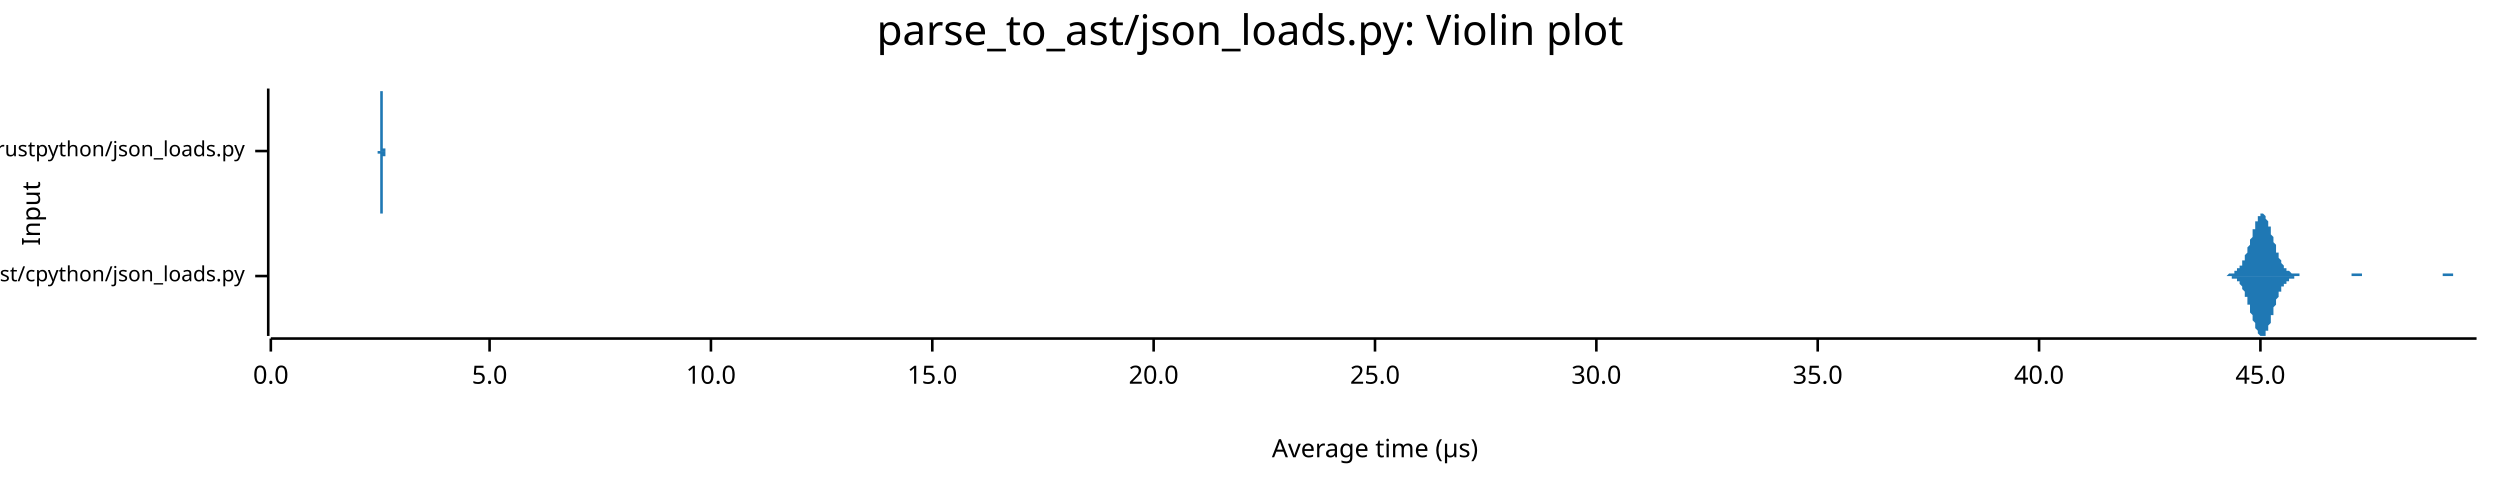
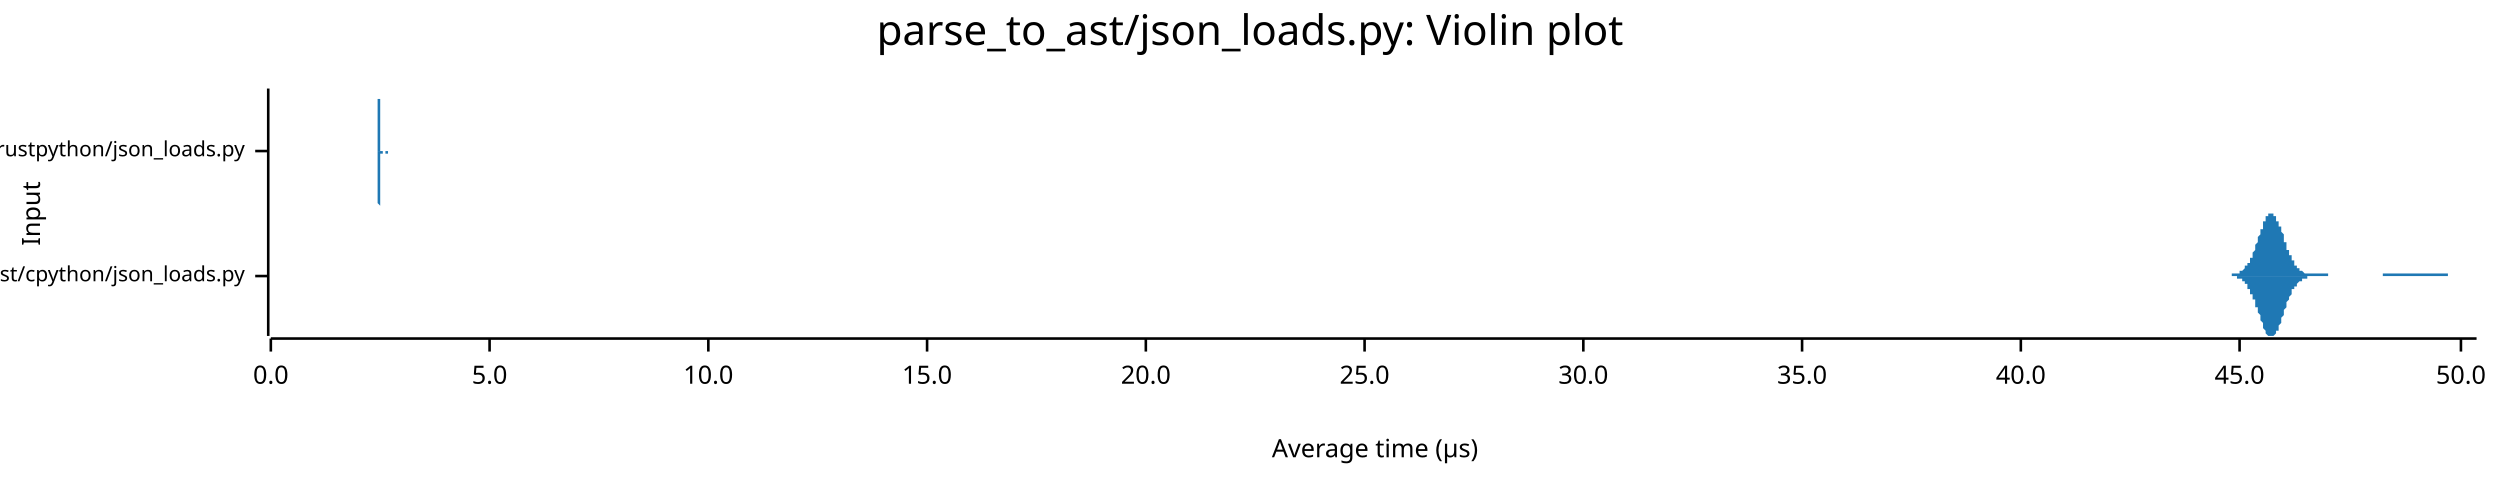
<svg xmlns="http://www.w3.org/2000/svg" width="960" height="186" viewBox="0 0 960 186">
  <text x="480" y="5" dy="0.76em" text-anchor="middle" font-family="sans-serif" font-size="16.129" opacity="1" fill="#000000">
parse_to_ast/json_loads.py: Violin plot
</text>
  <text x="8" y="82" dy="0.76em" text-anchor="middle" font-family="sans-serif" font-size="9.677" opacity="1" fill="#000000" transform="rotate(270, 8, 82)">
Input
</text>
  <text x="528" y="178" dy="-0.5ex" text-anchor="middle" font-family="sans-serif" font-size="9.677" opacity="1" fill="#000000">
Average time (µs)
</text>
  <polyline fill="none" opacity="1" stroke="#000000" stroke-width="1" points="103,34 103,129 " />
  <text x="94" y="106" dy="0.5ex" text-anchor="end" font-family="sans-serif" font-size="8.065" opacity="1" fill="#000000">
parse_to_ast/cpython/json_loads.py
</text>
  <polyline fill="none" opacity="1" stroke="#000000" stroke-width="1" points="98,106 103,106 " />
  <text x="94" y="58" dy="0.5ex" text-anchor="end" font-family="sans-serif" font-size="8.065" opacity="1" fill="#000000">
parse_to_ast/rustpython/json_loads.py
</text>
  <polyline fill="none" opacity="1" stroke="#000000" stroke-width="1" points="98,58 103,58 " />
  <polyline fill="none" opacity="1" stroke="#000000" stroke-width="1" points="104,130 951,130 " />
  <text x="104" y="140" dy="0.76em" text-anchor="middle" font-family="sans-serif" font-size="9.677" opacity="1" fill="#000000">
0.0
</text>
  <polyline fill="none" opacity="1" stroke="#000000" stroke-width="1" points="104,130 104,135 " />
  <text x="188" y="140" dy="0.76em" text-anchor="middle" font-family="sans-serif" font-size="9.677" opacity="1" fill="#000000">
5.0
</text>
  <polyline fill="none" opacity="1" stroke="#000000" stroke-width="1" points="188,130 188,135 " />
-   <text x="273" y="140" dy="0.76em" text-anchor="middle" font-family="sans-serif" font-size="9.677" opacity="1" fill="#000000">
+   <text x="272" y="140" dy="0.76em" text-anchor="middle" font-family="sans-serif" font-size="9.677" opacity="1" fill="#000000">
10.0
</text>
-   <polyline fill="none" opacity="1" stroke="#000000" stroke-width="1" points="273,130 273,135 " />
-   <text x="358" y="140" dy="0.76em" text-anchor="middle" font-family="sans-serif" font-size="9.677" opacity="1" fill="#000000">
+   <polyline fill="none" opacity="1" stroke="#000000" stroke-width="1" points="272,130 272,135 " />
+   <text x="356" y="140" dy="0.76em" text-anchor="middle" font-family="sans-serif" font-size="9.677" opacity="1" fill="#000000">
15.0
</text>
-   <polyline fill="none" opacity="1" stroke="#000000" stroke-width="1" points="358,130 358,135 " />
-   <text x="443" y="140" dy="0.76em" text-anchor="middle" font-family="sans-serif" font-size="9.677" opacity="1" fill="#000000">
+   <polyline fill="none" opacity="1" stroke="#000000" stroke-width="1" points="356,130 356,135 " />
+   <text x="440" y="140" dy="0.76em" text-anchor="middle" font-family="sans-serif" font-size="9.677" opacity="1" fill="#000000">
20.0
</text>
-   <polyline fill="none" opacity="1" stroke="#000000" stroke-width="1" points="443,130 443,135 " />
-   <text x="528" y="140" dy="0.76em" text-anchor="middle" font-family="sans-serif" font-size="9.677" opacity="1" fill="#000000">
+   <polyline fill="none" opacity="1" stroke="#000000" stroke-width="1" points="440,130 440,135 " />
+   <text x="524" y="140" dy="0.76em" text-anchor="middle" font-family="sans-serif" font-size="9.677" opacity="1" fill="#000000">
25.0
</text>
-   <polyline fill="none" opacity="1" stroke="#000000" stroke-width="1" points="528,130 528,135 " />
-   <text x="613" y="140" dy="0.76em" text-anchor="middle" font-family="sans-serif" font-size="9.677" opacity="1" fill="#000000">
+   <polyline fill="none" opacity="1" stroke="#000000" stroke-width="1" points="524,130 524,135 " />
+   <text x="608" y="140" dy="0.76em" text-anchor="middle" font-family="sans-serif" font-size="9.677" opacity="1" fill="#000000">
30.0
</text>
-   <polyline fill="none" opacity="1" stroke="#000000" stroke-width="1" points="613,130 613,135 " />
-   <text x="698" y="140" dy="0.76em" text-anchor="middle" font-family="sans-serif" font-size="9.677" opacity="1" fill="#000000">
+   <polyline fill="none" opacity="1" stroke="#000000" stroke-width="1" points="608,130 608,135 " />
+   <text x="692" y="140" dy="0.76em" text-anchor="middle" font-family="sans-serif" font-size="9.677" opacity="1" fill="#000000">
35.0
</text>
-   <polyline fill="none" opacity="1" stroke="#000000" stroke-width="1" points="698,130 698,135 " />
-   <text x="783" y="140" dy="0.76em" text-anchor="middle" font-family="sans-serif" font-size="9.677" opacity="1" fill="#000000">
+   <polyline fill="none" opacity="1" stroke="#000000" stroke-width="1" points="692,130 692,135 " />
+   <text x="776" y="140" dy="0.76em" text-anchor="middle" font-family="sans-serif" font-size="9.677" opacity="1" fill="#000000">
40.0
</text>
-   <polyline fill="none" opacity="1" stroke="#000000" stroke-width="1" points="783,130 783,135 " />
-   <text x="868" y="140" dy="0.76em" text-anchor="middle" font-family="sans-serif" font-size="9.677" opacity="1" fill="#000000">
+   <polyline fill="none" opacity="1" stroke="#000000" stroke-width="1" points="776,130 776,135 " />
+   <text x="860" y="140" dy="0.76em" text-anchor="middle" font-family="sans-serif" font-size="9.677" opacity="1" fill="#000000">
45.0
</text>
-   <polyline fill="none" opacity="1" stroke="#000000" stroke-width="1" points="868,130 868,135 " />
-   <polygon opacity="1" fill="#1F78B4" points="851,106 851,106 851,106 851,106 852,106 852,106 852,106 852,106 852,106 853,106 853,106 853,106 853,106 853,106 854,106 854,106 854,106 854,106 854,106 855,106 855,106 855,106 855,106 855,106 856,105 856,105 856,105 856,105 856,105 857,105 857,105 857,105 857,105 857,105 858,105 858,105 858,105 858,104 858,104 859,104 859,104 859,104 859,104 859,103 860,103 860,103 860,103 860,102 860,102 861,102 861,101 861,101 861,101 861,100 862,100 862,99 862,99 862,98 862,98 863,97 863,97 863,96 863,96 863,95 864,94 864,94 864,93 864,92 864,92 865,91 865,90 865,90 865,89 865,88 866,88 866,87 866,86 866,86 866,85 867,85 867,84 867,84 867,83 867,83 868,83 868,82 868,82 868,82 868,82 869,82 869,82 869,82 869,82 869,82 870,83 870,83 870,83 870,84 870,84 871,85 871,85 871,86 871,86 871,87 872,87 872,88 872,89 872,89 872,90 873,91 873,91 873,92 873,93 873,93 874,94 874,95 874,95 874,96 874,97 875,97 875,98 875,98 875,99 875,99 876,100 876,100 876,100 876,101 876,101 877,102 877,102 877,102 877,102 877,103 878,103 878,103 878,103 878,104 878,104 879,104 879,104 879,104 879,104 879,104 880,105 880,105 880,105 880,105 880,105 881,105 881,105 881,105 881,105 881,105 882,105 882,105 882,105 882,105 882,105 883,105 883,105 883,106 883,106 883,106 884,106 884,106 884,106 884,106 884,106 885,106 885,106 885,106 885,106 885,106 886,106 886,106 886,106 886,106 886,106 887,106 887,106 887,106 887,106 887,106 888,106 888,106 888,106 888,106 888,106 889,106 889,106 889,106 889,106 889,106 890,106 890,106 890,106 890,106 890,106 891,106 891,106 891,106 891,106 891,106 892,106 892,106 892,106 892,106 892,106 893,106 893,106 893,106 893,106 893,106 894,106 894,106 894,106 894,106 894,106 895,106 895,106 895,106 895,106 895,106 896,106 896,106 896,106 896,106 896,106 897,106 897,106 897,106 897,106 897,106 898,106 898,106 898,106 898,106 898,106 899,106 899,106 899,106 899,106 899,106 900,106 900,106 900,106 900,106 900,106 901,106 901,106 901,106 901,106 901,106 902,106 902,106 902,106 902,106 902,106 903,106 903,106 903,106 903,105 903,105 904,105 904,105 904,105 904,105 904,105 905,105 905,105 905,105 905,105 905,105 906,105 906,105 906,105 906,105 906,105 907,105 907,105 907,105 907,106 907,106 908,106 908,106 908,106 908,106 908,106 909,106 909,106 909,106 909,106 909,106 910,106 910,106 910,106 910,106 910,106 911,106 911,106 911,106 911,106 911,106 912,106 912,106 912,106 912,106 912,106 913,106 913,106 913,106 913,106 913,106 914,106 914,106 914,106 914,106 914,106 915,106 915,106 915,106 915,106 915,106 916,106 916,106 916,106 916,106 916,106 917,106 917,106 917,106 917,106 917,106 918,106 918,106 918,106 918,106 918,106 919,106 919,106 919,106 919,106 919,106 920,106 920,106 920,106 920,106 920,106 921,106 921,106 921,106 921,106 921,106 922,106 922,106 922,106 922,106 922,106 923,106 923,106 923,106 923,106 923,106 924,106 924,106 924,106 924,106 924,106 925,106 925,106 925,106 925,106 925,106 926,106 926,106 926,106 926,106 926,106 927,106 927,106 927,106 927,106 927,106 928,106 928,106 928,106 928,106 928,106 929,106 929,106 929,106 929,106 929,106 930,106 930,106 930,106 930,106 930,106 931,106 931,106 931,106 931,106 931,106 932,106 932,106 932,106 932,106 932,106 933,106 933,106 933,106 933,106 933,106 934,106 934,106 934,106 934,106 934,106 935,106 935,106 935,106 935,106 935,106 936,106 936,106 936,106 936,106 936,106 937,106 937,106 937,106 937,106 937,106 938,106 938,106 938,106 938,105 938,105 939,105 939,105 939,105 939,105 939,105 940,105 940,105 940,105 940,105 940,105 941,105 941,105 941,105 941,105 941,105 942,105 942,105 942,106 942,106 942,106 943,106 943,106 943,106 943,106 943,106 944,106 944,106 944,106 944,106 944,106 945,106 945,106 945,106 945,106 945,106 946,106 946,106 946,106 946,106 946,106 947,106 947,106 947,106 947,106 947,106 948,106 948,106 948,106 948,106 948,106 949,106 949,106 949,106 949,106 949,106 950,106 950,106 950,106 950,106 950,106 951,106 951,106 851,106 " />
-   <polygon opacity="1" fill="#1F78B4" points="851,106 851,106 851,106 851,106 852,106 852,106 852,106 852,106 852,106 853,106 853,106 853,106 853,106 853,106 854,106 854,106 854,106 854,106 854,106 855,106 855,106 855,106 855,106 855,106 856,106 856,106 856,106 856,106 856,106 857,106 857,106 857,106 857,106 857,107 858,107 858,107 858,107 858,107 858,107 859,107 859,107 859,108 859,108 859,108 860,108 860,109 860,109 860,109 860,109 861,110 861,110 861,110 861,111 861,111 862,112 862,112 862,113 862,113 862,114 863,114 863,115 863,115 863,116 863,117 864,117 864,118 864,119 864,119 864,120 865,121 865,121 865,122 865,123 865,123 866,124 866,125 866,125 866,126 866,126 867,127 867,127 867,128 867,128 867,128 868,129 868,129 868,129 868,129 868,129 869,129 869,129 869,129 869,129 869,129 870,129 870,129 870,128 870,128 870,127 871,127 871,126 871,126 871,125 871,125 872,124 872,123 872,123 872,122 872,121 873,121 873,120 873,119 873,119 873,118 874,117 874,117 874,116 874,116 874,115 875,114 875,114 875,113 875,113 875,112 876,112 876,111 876,111 876,111 876,110 877,110 877,110 877,109 877,109 877,109 878,109 878,108 878,108 878,108 878,108 879,108 879,107 879,107 879,107 879,107 880,107 880,107 880,107 880,107 880,107 881,107 881,106 881,106 881,106 881,106 882,106 882,106 882,106 882,106 882,106 883,106 883,106 883,106 883,106 883,106 884,106 884,106 884,106 884,106 884,106 885,106 885,106 885,106 885,106 885,106 886,106 886,106 886,106 886,106 886,106 887,106 887,106 887,106 887,106 887,106 888,106 888,106 888,106 888,106 888,106 889,106 889,106 889,106 889,106 889,106 890,106 890,106 890,106 890,106 890,106 891,106 891,106 891,106 891,106 891,106 892,106 892,106 892,106 892,106 892,106 893,106 893,106 893,106 893,106 893,106 894,106 894,106 894,106 894,106 894,106 895,106 895,106 895,106 895,106 895,106 896,106 896,106 896,106 896,106 896,106 897,106 897,106 897,106 897,106 897,106 898,106 898,106 898,106 898,106 898,106 899,106 899,106 899,106 899,106 899,106 900,106 900,106 900,106 900,106 900,106 901,106 901,106 901,106 901,106 901,106 902,106 902,106 902,106 902,106 902,106 903,106 903,106 903,106 903,106 903,106 904,106 904,106 904,106 904,106 904,106 905,106 905,106 905,106 905,106 905,106 906,106 906,106 906,106 906,106 906,106 907,106 907,106 907,106 907,106 907,106 908,106 908,106 908,106 908,106 908,106 909,106 909,106 909,106 909,106 909,106 910,106 910,106 910,106 910,106 910,106 911,106 911,106 911,106 911,106 911,106 912,106 912,106 912,106 912,106 912,106 913,106 913,106 913,106 913,106 913,106 914,106 914,106 914,106 914,106 914,106 915,106 915,106 915,106 915,106 915,106 916,106 916,106 916,106 916,106 916,106 917,106 917,106 917,106 917,106 917,106 918,106 918,106 918,106 918,106 918,106 919,106 919,106 919,106 919,106 919,106 920,106 920,106 920,106 920,106 920,106 921,106 921,106 921,106 921,106 921,106 922,106 922,106 922,106 922,106 922,106 923,106 923,106 923,106 923,106 923,106 924,106 924,106 924,106 924,106 924,106 925,106 925,106 925,106 925,106 925,106 926,106 926,106 926,106 926,106 926,106 927,106 927,106 927,106 927,106 927,106 928,106 928,106 928,106 928,106 928,106 929,106 929,106 929,106 929,106 929,106 930,106 930,106 930,106 930,106 930,106 931,106 931,106 931,106 931,106 931,106 932,106 932,106 932,106 932,106 932,106 933,106 933,106 933,106 933,106 933,106 934,106 934,106 934,106 934,106 934,106 935,106 935,106 935,106 935,106 935,106 936,106 936,106 936,106 936,106 936,106 937,106 937,106 937,106 937,106 937,106 938,106 938,106 938,106 938,106 938,106 939,106 939,106 939,106 939,106 939,106 940,106 940,106 940,106 940,106 940,106 941,106 941,106 941,106 941,106 941,106 942,106 942,106 942,106 942,106 942,106 943,106 943,106 943,106 943,106 943,106 944,106 944,106 944,106 944,106 944,106 945,106 945,106 945,106 945,106 945,106 946,106 946,106 946,106 946,106 946,106 947,106 947,106 947,106 947,106 947,106 948,106 948,106 948,106 948,106 948,106 949,106 949,106 949,106 949,106 949,106 950,106 950,106 950,106 950,106 950,106 951,106 951,106 851,106 " />
-   <polygon opacity="1" fill="#1F78B4" points="145,58 145,58 145,58 145,58 145,58 145,58 145,58 145,58 145,58 145,58 145,58 145,58 145,58 145,58 145,58 145,58 146,58 146,57 146,57 146,57 146,57 146,57 146,57 146,57 146,56 146,56 146,56 146,55 146,55 146,55 146,54 146,54 146,53 146,53 146,52 146,52 146,51 146,51 146,50 146,49 146,49 146,48 146,47 146,46 146,46 146,45 146,44 146,43 146,42 146,42 146,41 146,40 146,39 146,39 146,38 146,37 146,37 146,36 146,36 146,35 146,35 146,35 147,35 147,35 147,34 147,35 147,35 147,35 147,35 147,35 147,36 147,36 147,37 147,37 147,38 147,38 147,39 147,40 147,40 147,41 147,42 147,43 147,43 147,44 147,45 147,46 147,47 147,47 147,48 147,49 147,49 147,50 147,51 147,51 147,52 147,52 147,53 147,53 147,54 147,54 147,55 147,55 147,55 147,56 147,56 147,56 147,56 147,57 148,57 148,57 148,57 148,57 148,57 148,58 148,58 148,58 148,58 148,58 148,58 148,58 148,58 148,58 148,58 148,58 148,58 148,58 148,58 148,58 148,58 148,58 148,58 148,58 148,58 148,58 148,58 148,58 148,58 148,58 148,58 148,58 148,58 148,58 148,58 148,58 148,58 148,58 148,58 148,58 148,58 148,58 148,58 148,58 148,58 148,58 149,58 149,58 149,58 149,58 149,58 149,58 149,58 149,58 149,58 149,58 149,58 149,58 149,58 149,58 149,58 149,58 149,58 149,58 149,58 149,58 149,58 149,58 149,58 149,58 149,58 149,58 149,58 149,58 149,58 149,58 149,58 149,58 149,58 149,58 149,58 149,58 149,58 149,58 149,58 149,58 149,58 149,58 149,58 149,58 149,58 149,58 149,58 150,58 150,58 150,58 150,58 150,58 150,58 150,58 150,58 150,58 150,58 150,58 150,58 150,58 150,58 150,58 150,58 150,58 150,58 150,58 150,58 150,58 150,58 150,58 150,58 150,58 150,58 150,58 150,58 150,58 150,58 150,58 150,58 150,58 150,58 150,58 150,58 150,58 150,58 150,58 150,58 150,58 150,58 150,58 150,58 150,58 150,58 151,58 151,58 151,58 151,58 151,58 151,58 151,58 151,58 151,58 151,58 151,58 151,58 151,58 151,58 151,58 151,58 151,58 151,58 151,58 151,58 151,58 151,58 151,58 151,58 151,58 151,58 151,58 151,58 151,58 151,58 151,58 151,58 151,58 151,58 151,58 151,58 151,58 151,58 151,58 151,58 151,58 151,58 151,58 151,58 151,58 151,58 152,58 152,58 152,58 152,58 152,58 152,58 152,58 152,58 152,58 152,58 152,58 152,58 152,58 152,58 152,58 152,58 152,58 152,58 152,58 152,58 152,58 152,58 152,58 152,58 152,58 152,58 152,58 152,58 152,58 152,58 152,58 152,58 152,58 152,58 152,58 152,58 152,58 152,58 152,58 152,58 152,58 152,58 152,58 152,58 152,58 152,58 153,58 153,58 153,58 153,58 153,58 153,58 153,58 153,58 153,58 153,58 153,58 153,58 153,58 153,58 153,58 153,58 153,58 153,58 153,58 153,58 153,58 153,58 153,58 153,58 153,58 153,58 153,58 153,58 153,58 153,58 153,58 153,58 153,58 153,58 153,58 153,58 153,58 153,58 153,58 153,58 153,58 153,58 153,58 153,58 153,58 153,58 154,58 154,58 154,58 154,58 154,58 154,58 154,58 154,58 154,58 154,58 154,58 154,58 154,58 154,58 154,58 154,58 154,58 154,58 154,58 154,58 154,58 154,58 154,58 154,58 154,58 154,58 154,58 154,58 154,58 154,58 154,58 154,58 154,58 154,58 154,58 154,58 154,58 154,58 154,58 154,58 154,58 154,58 154,58 154,58 154,58 154,58 155,58 155,58 155,58 155,58 155,58 155,58 155,58 155,58 155,58 155,58 155,58 155,58 155,58 155,58 155,58 155,58 155,58 155,58 155,58 155,58 155,58 155,58 155,58 155,58 155,58 155,58 155,58 155,58 155,58 155,58 155,58 155,58 155,58 155,58 155,58 155,58 155,58 155,58 155,58 155,58 155,58 155,58 155,58 155,58 155,58 155,58 156,58 156,58 156,58 156,58 156,58 156,58 156,58 156,58 156,58 156,58 156,58 156,58 156,58 156,58 156,58 156,58 156,58 156,58 156,58 156,58 156,58 156,58 156,58 156,58 145,58 " />
-   <polygon opacity="1" fill="#1F78B4" points="145,58 145,58 145,58 145,58 145,58 145,58 145,58 145,58 145,58 145,58 145,58 145,59 145,59 145,59 145,59 145,59 146,59 146,59 146,59 146,59 146,59 146,60 146,60 146,60 146,60 146,60 146,61 146,61 146,61 146,62 146,62 146,63 146,63 146,64 146,64 146,65 146,65 146,66 146,66 146,67 146,68 146,69 146,69 146,70 146,71 146,72 146,72 146,73 146,74 146,75 146,76 146,76 146,77 146,78 146,78 146,79 146,80 146,80 146,81 146,81 146,81 146,82 147,82 147,82 147,82 147,82 147,82 147,82 147,82 147,81 147,81 147,80 147,80 147,79 147,79 147,78 147,78 147,77 147,76 147,75 147,75 147,74 147,73 147,72 147,71 147,71 147,70 147,69 147,68 147,68 147,67 147,66 147,66 147,65 147,65 147,64 147,64 147,63 147,63 147,62 147,62 147,61 147,61 147,61 147,61 147,60 147,60 147,60 148,60 148,59 148,59 148,59 148,59 148,59 148,59 148,59 148,59 148,59 148,59 148,59 148,59 148,58 148,58 148,58 148,58 148,58 148,58 148,58 148,58 148,58 148,58 148,58 148,58 148,58 148,58 148,58 148,58 148,58 148,58 148,58 148,58 148,58 148,58 148,58 148,58 148,58 148,58 148,58 148,58 148,58 148,58 148,58 148,58 148,58 149,58 149,58 149,58 149,58 149,58 149,59 149,59 149,59 149,59 149,59 149,59 149,59 149,59 149,59 149,58 149,58 149,58 149,58 149,58 149,58 149,58 149,58 149,58 149,58 149,58 149,58 149,58 149,58 149,58 149,58 149,58 149,58 149,58 149,58 149,58 149,58 149,58 149,58 149,58 149,58 149,58 149,58 149,58 149,58 149,58 149,58 149,58 150,58 150,58 150,58 150,58 150,58 150,58 150,58 150,58 150,58 150,58 150,58 150,58 150,58 150,58 150,58 150,58 150,58 150,58 150,58 150,58 150,58 150,58 150,58 150,58 150,58 150,58 150,58 150,58 150,58 150,58 150,58 150,58 150,58 150,58 150,58 150,58 150,58 150,58 150,58 150,58 150,58 150,58 150,58 150,58 150,58 150,58 151,58 151,58 151,58 151,58 151,58 151,58 151,58 151,58 151,58 151,58 151,58 151,58 151,58 151,58 151,58 151,58 151,58 151,58 151,58 151,58 151,58 151,58 151,58 151,58 151,58 151,58 151,58 151,58 151,58 151,58 151,58 151,58 151,58 151,58 151,58 151,58 151,58 151,58 151,58 151,58 151,58 151,58 151,58 151,58 151,58 151,58 152,58 152,58 152,58 152,58 152,58 152,58 152,58 152,58 152,58 152,58 152,58 152,58 152,58 152,58 152,58 152,58 152,58 152,58 152,58 152,58 152,58 152,58 152,58 152,58 152,58 152,58 152,58 152,58 152,58 152,58 152,58 152,58 152,58 152,58 152,58 152,58 152,58 152,58 152,58 152,58 152,58 152,58 152,58 152,58 152,58 152,58 153,58 153,58 153,58 153,58 153,58 153,58 153,58 153,58 153,58 153,58 153,58 153,58 153,58 153,58 153,58 153,58 153,58 153,58 153,58 153,58 153,58 153,58 153,58 153,58 153,58 153,58 153,58 153,58 153,58 153,58 153,58 153,58 153,58 153,58 153,58 153,58 153,58 153,58 153,58 153,58 153,58 153,58 153,58 153,58 153,58 153,58 154,58 154,58 154,58 154,58 154,58 154,58 154,58 154,58 154,58 154,58 154,58 154,58 154,58 154,58 154,58 154,58 154,58 154,58 154,58 154,58 154,58 154,58 154,58 154,58 154,58 154,58 154,58 154,58 154,58 154,58 154,58 154,58 154,58 154,58 154,58 154,58 154,58 154,58 154,58 154,58 154,58 154,58 154,58 154,58 154,58 154,58 155,58 155,58 155,58 155,58 155,58 155,58 155,58 155,58 155,58 155,58 155,58 155,58 155,58 155,59 155,59 155,59 155,59 155,59 155,59 155,59 155,59 155,59 155,58 155,58 155,58 155,58 155,58 155,58 155,58 155,58 155,58 155,58 155,58 155,58 155,58 155,58 155,58 155,58 155,58 155,58 155,58 155,58 155,58 155,58 155,58 155,58 156,58 156,58 156,58 156,58 156,58 156,58 156,58 156,58 156,58 156,58 156,58 156,58 156,58 156,58 156,58 156,58 156,58 156,58 156,58 156,58 156,58 156,58 156,58 156,58 145,58 " />
+   <polyline fill="none" opacity="1" stroke="#000000" stroke-width="1" points="860,130 860,135 " />
+   <text x="945" y="140" dy="0.76em" text-anchor="middle" font-family="sans-serif" font-size="9.677" opacity="1" fill="#000000">
+ 50.0
+ </text>
+   <polyline fill="none" opacity="1" stroke="#000000" stroke-width="1" points="945,130 945,135 " />
+   <polygon opacity="1" fill="#1F78B4" points="853,106 853,106 853,106 854,106 854,106 854,106 854,106 854,106 855,106 855,106 855,106 855,106 855,106 856,106 856,106 856,106 856,106 856,106 857,106 857,106 857,106 857,106 857,105 858,105 858,105 858,105 858,105 858,105 859,105 859,105 859,105 859,105 859,105 860,105 860,105 860,105 860,105 860,104 861,104 861,104 861,104 861,104 861,104 861,104 862,103 862,103 862,103 862,103 862,102 863,102 863,102 863,102 863,101 863,101 864,101 864,100 864,100 864,99 864,99 865,99 865,98 865,98 865,97 865,97 866,96 866,96 866,95 866,94 866,94 867,93 867,93 867,92 867,92 867,91 868,90 868,90 868,89 868,89 868,88 869,88 869,87 869,87 869,86 869,86 869,85 870,85 870,84 870,84 870,84 870,83 871,83 871,83 871,83 871,82 871,82 872,82 872,82 872,82 872,82 872,82 873,82 873,82 873,82 873,83 873,83 874,83 874,83 874,84 874,84 874,85 875,85 875,85 875,86 875,86 875,87 876,87 876,88 876,88 876,89 876,89 877,90 877,91 877,91 877,92 877,92 877,93 878,93 878,94 878,95 878,95 878,96 879,96 879,97 879,97 879,98 879,98 880,98 880,99 880,99 880,100 880,100 881,100 881,101 881,101 881,101 881,102 882,102 882,102 882,102 882,103 882,103 883,103 883,103 883,104 883,104 883,104 884,104 884,104 884,104 884,104 884,104 885,105 885,105 885,105 885,105 885,105 886,105 886,105 886,105 886,105 886,105 886,105 887,105 887,105 887,105 887,105 887,105 888,105 888,105 888,105 888,105 888,105 889,105 889,105 889,105 889,105 889,105 890,105 890,105 890,105 890,105 890,105 891,105 891,105 891,105 891,105 891,105 892,105 892,105 892,105 892,105 892,105 893,105 893,105 893,105 893,105 893,105 894,105 894,105 894,105 894,105 894,106 894,106 895,106 895,106 895,106 895,106 895,106 896,106 896,106 896,106 896,106 896,106 897,106 897,106 897,106 897,106 897,106 898,106 898,106 898,106 898,106 898,106 899,106 899,106 899,106 899,106 899,106 900,106 900,106 900,106 900,106 900,106 901,106 901,106 901,106 901,106 901,106 902,106 902,106 902,106 902,106 902,106 902,106 903,106 903,106 903,106 903,106 903,106 904,106 904,106 904,106 904,106 904,106 905,106 905,106 905,106 905,106 905,106 906,106 906,106 906,106 906,106 906,106 907,106 907,106 907,106 907,106 907,106 908,106 908,106 908,106 908,106 908,106 909,106 909,106 909,106 909,106 909,106 910,106 910,106 910,106 910,106 910,106 910,106 911,106 911,106 911,106 911,106 911,106 912,106 912,106 912,106 912,106 912,106 913,106 913,106 913,106 913,106 913,106 914,106 914,106 914,106 914,106 914,106 915,106 915,106 915,105 915,105 915,105 916,105 916,105 916,105 916,105 916,105 917,105 917,105 917,105 917,105 917,105 918,105 918,105 918,105 918,105 918,105 918,105 919,105 919,105 919,105 919,105 919,105 920,105 920,105 920,105 920,105 920,105 921,105 921,105 921,105 921,105 921,105 922,105 922,105 922,105 922,105 922,105 923,105 923,105 923,105 923,105 923,105 924,105 924,105 924,105 924,105 924,105 925,105 925,105 925,105 925,105 925,105 926,105 926,105 926,105 926,105 926,105 926,105 927,105 927,105 927,105 927,105 927,105 928,105 928,105 928,105 928,105 928,105 929,105 929,105 929,105 929,105 929,105 930,105 930,105 930,105 930,105 930,105 931,105 931,105 931,105 931,105 931,105 932,105 932,105 932,105 932,105 932,105 933,105 933,105 933,105 933,105 933,105 934,105 934,105 934,105 934,105 934,105 934,105 935,105 935,105 935,105 935,105 935,105 936,105 936,105 936,105 936,105 936,105 937,105 937,105 937,105 937,105 937,105 938,105 938,105 938,105 938,105 938,105 939,105 939,105 939,105 939,105 939,105 940,105 940,105 940,105 940,106 940,106 941,106 941,106 941,106 941,106 941,106 942,106 942,106 942,106 942,106 942,106 942,106 943,106 943,106 943,106 943,106 943,106 944,106 944,106 944,106 944,106 944,106 945,106 945,106 945,106 945,106 945,106 946,106 946,106 946,106 946,106 946,106 947,106 947,106 947,106 947,106 947,106 948,106 948,106 948,106 948,106 948,106 949,106 949,106 949,106 949,106 949,106 950,106 950,106 950,106 950,106 950,106 951,106 951,106 853,106 " />
+   <polygon opacity="1" fill="#1F78B4" points="853,106 853,106 853,106 854,106 854,106 854,106 854,106 854,106 855,106 855,106 855,106 855,106 855,106 856,106 856,106 856,106 856,106 856,106 857,106 857,106 857,106 857,106 857,106 858,106 858,106 858,106 858,106 858,106 859,106 859,106 859,106 859,106 859,107 860,107 860,107 860,107 860,107 860,107 861,107 861,107 861,107 861,108 861,108 861,108 862,108 862,108 862,109 862,109 862,109 863,109 863,110 863,110 863,110 863,111 864,111 864,111 864,112 864,112 864,113 865,113 865,113 865,114 865,114 865,115 866,115 866,116 866,116 866,117 866,118 867,118 867,119 867,119 867,120 867,120 868,121 868,122 868,122 868,123 868,123 869,124 869,124 869,125 869,125 869,126 869,126 870,127 870,127 870,128 870,128 870,128 871,129 871,129 871,129 871,129 871,129 872,129 872,129 872,129 872,129 872,129 873,129 873,129 873,129 873,129 873,129 874,128 874,128 874,128 874,127 874,127 875,127 875,126 875,126 875,125 875,125 876,124 876,124 876,123 876,123 876,122 877,121 877,121 877,120 877,120 877,119 877,119 878,118 878,118 878,117 878,116 878,116 879,115 879,115 879,114 879,114 879,114 880,113 880,113 880,112 880,112 880,111 881,111 881,111 881,110 881,110 881,110 882,110 882,109 882,109 882,109 882,109 883,108 883,108 883,108 883,108 883,108 884,108 884,107 884,107 884,107 884,107 885,107 885,107 885,107 885,107 885,107 886,107 886,106 886,106 886,106 886,106 886,106 887,106 887,106 887,106 887,106 887,106 888,106 888,106 888,106 888,106 888,106 889,106 889,106 889,106 889,106 889,106 890,106 890,106 890,106 890,106 890,106 891,106 891,106 891,106 891,106 891,106 892,106 892,106 892,106 892,106 892,106 893,106 893,106 893,106 893,106 893,106 894,106 894,106 894,106 894,106 894,106 894,106 895,106 895,106 895,106 895,106 895,106 896,106 896,106 896,106 896,106 896,106 897,106 897,106 897,106 897,106 897,106 898,106 898,106 898,106 898,106 898,106 899,106 899,106 899,106 899,106 899,106 900,106 900,106 900,106 900,106 900,106 901,106 901,106 901,106 901,106 901,106 902,106 902,106 902,106 902,106 902,106 902,106 903,106 903,106 903,106 903,106 903,106 904,106 904,106 904,106 904,106 904,106 905,106 905,106 905,106 905,106 905,106 906,106 906,106 906,106 906,106 906,106 907,106 907,106 907,106 907,106 907,106 908,106 908,106 908,106 908,106 908,106 909,106 909,106 909,106 909,106 909,106 910,106 910,106 910,106 910,106 910,106 910,106 911,106 911,106 911,106 911,106 911,106 912,106 912,106 912,106 912,106 912,106 913,106 913,106 913,106 913,106 913,106 914,106 914,106 914,106 914,106 914,106 915,106 915,106 915,106 915,106 915,106 916,106 916,106 916,106 916,106 916,106 917,106 917,106 917,106 917,106 917,106 918,106 918,106 918,106 918,106 918,106 918,106 919,106 919,106 919,106 919,106 919,106 920,106 920,106 920,106 920,106 920,106 921,106 921,106 921,106 921,106 921,106 922,106 922,106 922,106 922,106 922,106 923,106 923,106 923,106 923,106 923,106 924,106 924,106 924,106 924,106 924,106 925,106 925,106 925,106 925,106 925,106 926,106 926,106 926,106 926,106 926,106 926,106 927,106 927,106 927,106 927,106 927,106 928,106 928,106 928,106 928,106 928,106 929,106 929,106 929,106 929,106 929,106 930,106 930,106 930,106 930,106 930,106 931,106 931,106 931,106 931,106 931,106 932,106 932,106 932,106 932,106 932,106 933,106 933,106 933,106 933,106 933,106 934,106 934,106 934,106 934,106 934,106 934,106 935,106 935,106 935,106 935,106 935,106 936,106 936,106 936,106 936,106 936,106 937,106 937,106 937,106 937,106 937,106 938,106 938,106 938,106 938,106 938,106 939,106 939,106 939,106 939,106 939,106 940,106 940,106 940,106 940,106 940,106 941,106 941,106 941,106 941,106 941,106 942,106 942,106 942,106 942,106 942,106 942,106 943,106 943,106 943,106 943,106 943,106 944,106 944,106 944,106 944,106 944,106 945,106 945,106 945,106 945,106 945,106 946,106 946,106 946,106 946,106 946,106 947,106 947,106 947,106 947,106 947,106 948,106 948,106 948,106 948,106 948,106 949,106 949,106 949,106 949,106 949,106 950,106 950,106 950,106 950,106 950,106 951,106 951,106 853,106 " />
+   <polygon opacity="1" fill="#1F78B4" points="145,58 145,58 145,58 145,58 145,58 145,58 145,58 145,58 145,58 145,58 145,58 145,58 145,58 145,58 145,58 145,58 145,58 145,58 145,58 145,58 145,58 145,58 145,58 145,58 145,57 145,57 145,57 145,57 145,57 145,57 145,57 145,56 145,56 145,56 145,56 145,55 145,55 145,55 145,55 145,54 145,54 145,53 145,53 145,52 145,52 145,51 145,51 145,50 145,50 145,49 145,49 145,48 145,47 145,47 145,46 145,45 145,45 145,44 145,43 145,43 145,42 145,41 145,41 145,40 145,39 145,39 145,38 146,38 146,37 146,37 146,36 146,36 146,35 146,35 146,35 146,35 146,35 146,35 146,34 146,35 146,35 146,35 146,35 146,35 146,35 146,36 146,36 146,36 146,37 146,37 146,38 146,38 146,39 146,39 146,40 146,40 146,41 146,42 146,42 146,43 146,44 146,44 146,45 146,46 146,46 146,47 146,47 146,48 146,49 146,49 146,50 146,50 146,51 146,51 146,52 146,52 146,52 146,53 146,53 146,53 146,54 146,54 146,54 146,55 146,55 146,55 146,55 146,55 146,56 146,56 146,56 146,56 146,56 146,56 146,56 146,56 146,56 146,56 146,56 146,56 146,57 146,57 146,57 146,57 146,57 146,57 146,57 146,57 146,57 146,57 146,57 146,57 146,57 146,57 146,57 146,57 146,57 146,57 146,57 146,57 146,57 146,57 146,57 146,57 146,57 146,57 146,57 146,57 146,57 146,57 146,57 146,57 146,57 146,57 146,57 146,57 146,57 146,57 146,57 146,57 146,58 146,58 146,58 146,58 146,58 146,58 146,58 146,58 146,58 146,58 146,58 147,58 147,58 147,58 147,58 147,58 147,58 147,58 147,58 147,58 147,58 147,58 147,58 147,58 147,58 147,58 147,58 147,58 147,58 147,58 147,58 147,58 147,58 147,58 147,58 147,58 147,58 147,58 147,58 147,58 147,58 147,58 147,58 147,58 147,58 147,58 147,58 147,58 147,58 147,58 147,58 147,58 147,58 147,58 147,58 147,58 147,58 147,58 147,58 147,58 147,58 147,58 147,58 147,58 147,58 147,58 147,58 147,58 147,58 147,58 147,58 147,58 147,58 147,58 147,58 147,58 147,58 147,58 147,58 147,58 147,58 147,58 147,58 147,58 147,58 147,58 147,58 147,58 147,58 147,58 147,58 147,58 147,58 147,58 147,58 147,58 147,58 147,58 147,58 147,58 147,58 147,58 147,58 147,58 147,58 147,58 147,58 147,58 147,58 147,58 147,58 147,58 147,58 147,58 147,58 147,58 147,58 147,58 147,58 147,58 147,58 147,58 147,58 147,58 147,58 147,58 147,58 147,58 147,58 147,58 147,58 147,58 147,58 147,58 147,58 147,58 148,58 148,58 148,58 148,58 148,58 148,58 148,58 148,58 148,58 148,58 148,58 148,58 148,58 148,58 148,58 148,58 148,58 148,58 148,58 148,58 148,58 148,58 148,58 148,58 148,58 148,58 148,58 148,58 148,58 148,58 148,58 148,58 148,58 148,58 148,58 148,58 148,58 148,58 148,58 148,58 148,58 148,58 148,58 148,58 148,58 148,58 148,58 148,58 148,58 148,58 148,58 148,58 148,58 148,58 148,58 148,58 148,58 148,58 148,58 148,58 148,58 148,58 148,58 148,58 148,58 148,58 148,58 148,58 148,58 148,58 148,58 148,58 148,58 148,58 148,58 148,58 148,58 148,58 148,58 148,58 148,58 148,58 148,58 148,58 148,58 148,58 148,58 148,58 148,58 148,58 148,58 148,58 148,58 148,58 148,58 148,58 148,58 148,58 148,58 148,58 148,58 148,58 148,58 148,58 148,58 148,58 148,58 148,58 148,58 148,58 148,58 148,58 148,58 148,58 148,58 148,58 148,58 148,58 148,58 148,58 148,58 148,58 148,58 148,58 149,58 149,58 149,58 149,58 149,58 149,58 149,58 149,58 149,58 149,58 149,58 149,58 149,58 149,58 149,58 149,58 149,58 149,58 149,58 149,58 149,58 149,58 149,58 149,58 149,58 149,58 149,58 149,58 149,58 149,58 149,58 149,58 149,58 149,58 149,58 149,58 149,58 149,58 149,58 149,58 149,58 149,58 149,58 149,58 149,58 149,58 149,58 149,58 149,58 149,58 149,58 149,58 149,58 149,58 149,58 149,58 149,58 149,58 149,58 149,58 149,58 145,58 " />
+   <polygon opacity="1" fill="#1F78B4" points="145,58 145,58 145,58 145,58 145,58 145,58 145,58 145,58 145,58 145,58 145,58 145,58 145,58 145,58 145,58 145,58 145,58 145,59 145,59 145,59 145,59 145,59 145,59 145,59 145,59 145,59 145,59 145,59 145,60 145,60 145,60 145,60 145,60 145,60 145,61 145,61 145,61 145,62 145,62 145,62 145,63 145,63 145,64 145,64 145,64 145,65 145,66 145,66 145,67 145,67 145,68 145,69 145,69 145,70 145,71 145,71 145,72 145,73 145,73 145,74 145,75 145,75 145,76 145,77 145,77 145,78 145,78 146,79 146,79 146,80 146,80 146,81 146,81 146,81 146,82 146,82 146,82 146,82 146,82 146,82 146,82 146,82 146,82 146,81 146,81 146,81 146,81 146,80 146,80 146,79 146,79 146,78 146,78 146,77 146,77 146,76 146,75 146,75 146,74 146,73 146,73 146,72 146,72 146,71 146,70 146,70 146,69 146,69 146,68 146,67 146,67 146,66 146,66 146,65 146,65 146,65 146,64 146,64 146,63 146,63 146,63 146,62 146,62 146,62 146,62 146,61 146,61 146,61 146,61 146,61 146,61 146,61 146,60 146,60 146,60 146,60 146,60 146,60 146,60 146,60 146,60 146,60 146,60 146,60 146,60 146,60 146,60 146,60 146,60 146,60 146,60 146,60 146,60 146,60 146,60 146,60 146,60 146,60 146,60 146,60 146,60 146,60 146,60 146,60 146,59 146,59 146,59 146,59 146,59 146,59 146,59 146,59 146,59 146,59 146,59 146,59 146,59 146,59 146,59 146,59 146,59 146,59 146,59 146,59 146,59 146,59 146,59 146,59 146,59 146,59 146,59 147,59 147,59 147,59 147,59 147,59 147,59 147,59 147,59 147,59 147,59 147,59 147,59 147,59 147,59 147,59 147,59 147,59 147,59 147,59 147,59 147,59 147,59 147,59 147,59 147,59 147,59 147,59 147,59 147,59 147,59 147,59 147,59 147,59 147,59 147,59 147,59 147,59 147,59 147,59 147,59 147,59 147,59 147,58 147,58 147,58 147,58 147,58 147,58 147,58 147,58 147,58 147,58 147,58 147,58 147,58 147,58 147,58 147,58 147,58 147,58 147,58 147,58 147,58 147,58 147,58 147,58 147,58 147,58 147,58 147,58 147,58 147,58 147,58 147,58 147,58 147,58 147,58 147,58 147,58 147,58 147,58 147,58 147,58 147,58 147,58 147,58 147,58 147,58 147,58 147,58 147,58 147,58 147,58 147,58 147,58 147,58 147,58 147,58 147,58 147,58 147,58 147,58 147,58 147,58 147,58 147,58 147,58 147,58 147,58 147,58 147,58 147,58 147,58 147,58 147,58 147,58 147,58 147,58 147,58 147,58 147,58 147,58 147,58 147,58 147,58 148,58 148,58 148,58 148,58 148,58 148,58 148,58 148,58 148,58 148,58 148,58 148,58 148,58 148,58 148,58 148,58 148,58 148,58 148,58 148,58 148,58 148,58 148,58 148,58 148,58 148,58 148,58 148,58 148,58 148,58 148,58 148,58 148,58 148,58 148,58 148,58 148,58 148,58 148,58 148,58 148,58 148,58 148,58 148,58 148,58 148,58 148,58 148,58 148,58 148,58 148,58 148,58 148,58 148,58 148,58 148,58 148,58 148,58 148,58 148,58 148,58 148,58 148,58 148,58 148,58 148,58 148,58 148,58 148,58 148,58 148,58 148,58 148,58 148,58 148,58 148,58 148,58 148,58 148,58 148,58 148,58 148,58 148,58 148,58 148,58 148,58 148,58 148,58 148,58 148,58 148,58 148,58 148,58 148,58 148,58 148,58 148,58 148,58 148,58 148,58 148,58 148,58 148,58 148,58 148,58 148,58 148,58 148,58 148,58 148,58 148,58 148,58 148,58 148,58 148,58 148,58 148,58 148,59 148,59 148,59 148,59 148,59 148,59 148,59 149,59 149,59 149,59 149,59 149,59 149,59 149,59 149,59 149,59 149,59 149,59 149,59 149,59 149,59 149,59 149,58 149,58 149,58 149,58 149,58 149,58 149,58 149,58 149,58 149,58 149,58 149,58 149,58 149,58 149,58 149,58 149,58 149,58 149,58 149,58 149,58 149,58 149,58 149,58 149,58 149,58 149,58 149,58 149,58 149,58 149,58 149,58 149,58 149,58 149,58 149,58 149,58 149,58 149,58 149,58 149,58 149,58 149,58 149,58 149,58 149,58 145,58 " />
</svg>
